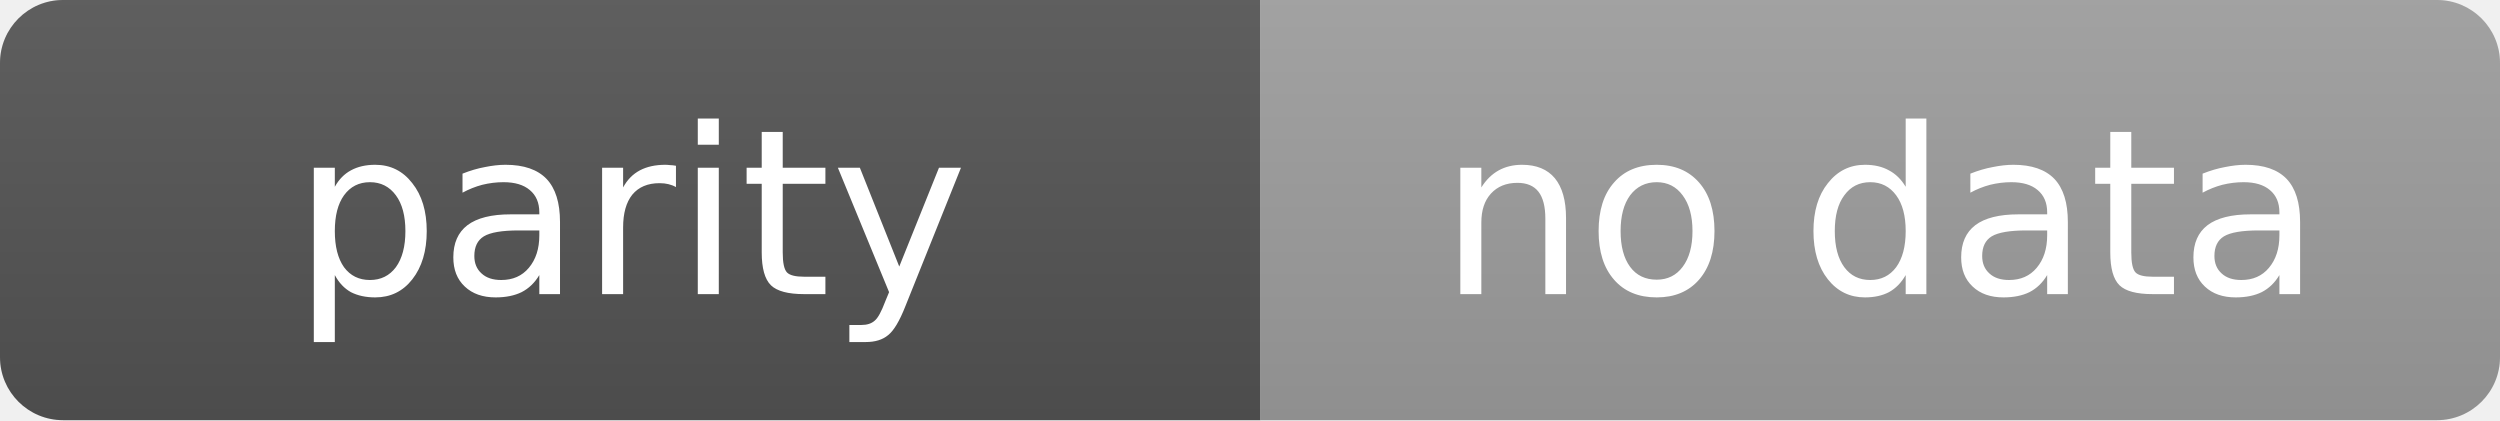
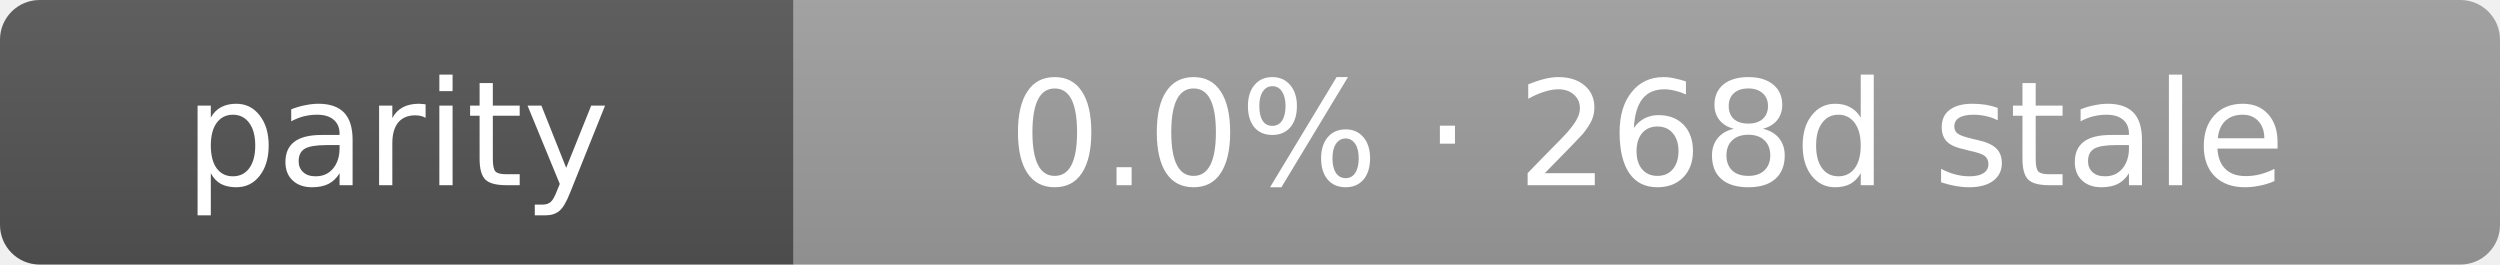
- <svg xmlns="http://www.w3.org/2000/svg" width="119" height="20" role="img" aria-label="parity: no data">
+ <svg xmlns="http://www.w3.org/2000/svg" width="189" height="20" role="img" aria-label="parity: 0.0% · 268d stale">
  <linearGradient id="s" x2="0" y2="100%">
    <stop offset="0" stop-color="#bbb" stop-opacity=".1" />
    <stop offset="1" stop-opacity=".1" />
  </linearGradient>
  <clipPath id="r">
-     <rect width="119" height="20" rx="3" fill="#fff" />
+     <rect width="189" height="20" rx="3" fill="#fff" />
  </clipPath>
  <g clip-path="url(#r)">
    <rect width="60" height="20" fill="#555" />
-     <rect x="60" width="59" height="20" fill="#9f9f9f" />
-     <rect width="119" height="20" fill="url(#s)" />
+     <rect x="60" width="129" height="20" fill="#9f9f9f" />
+     <rect width="189" height="20" fill="url(#s)" />
  </g>
  <g fill="#fff" text-anchor="middle" font-family="Verdana,Geneva,DejaVu Sans,sans-serif" text-rendering="geometricPrecision" font-size="11">
    <text x="30.0" y="14">parity</text>
-     <text x="89.5" y="14">no data</text>
+     <text x="124.5" y="14">0.0% · 268d stale</text>
  </g>
</svg>
